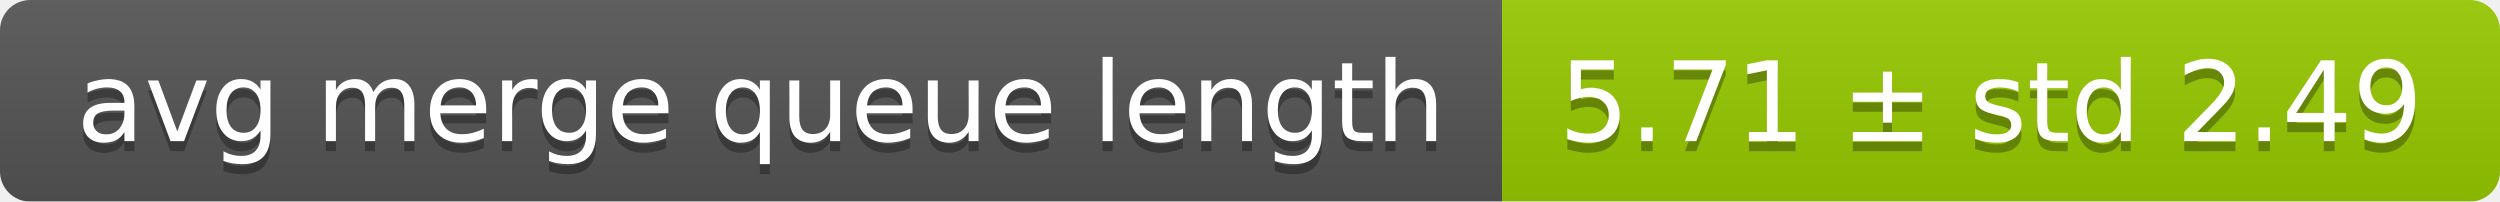
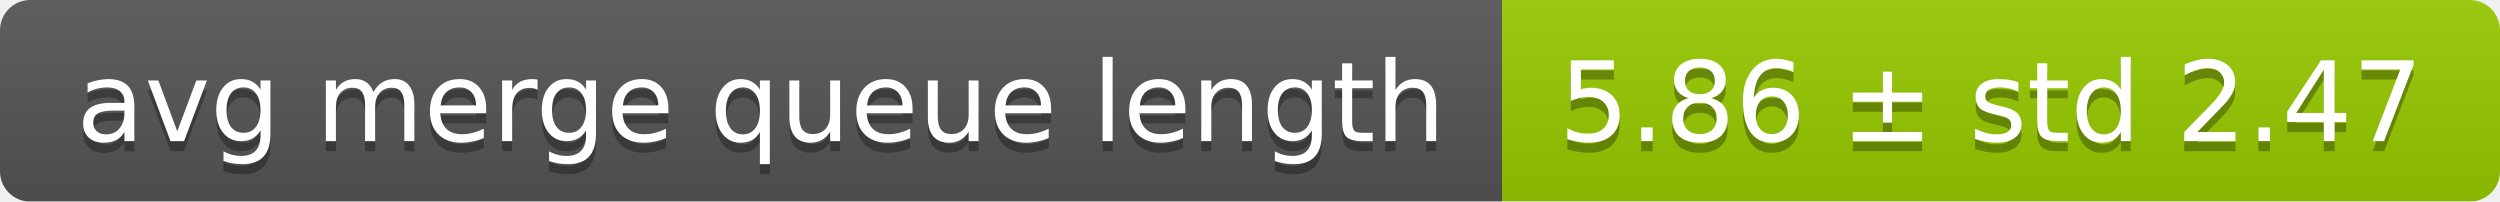
<svg xmlns="http://www.w3.org/2000/svg" width="248" height="20">
  <linearGradient id="smooth" x2="0" y2="100%">
    <stop offset="0" stop-color="#bbb" stop-opacity=".1" />
    <stop offset="1" stop-opacity=".1" />
  </linearGradient>
  <mask id="round">
    <rect width="248" height="20" rx="3" fill="#fff" />
  </mask>
  <g mask="url(#round)">
    <rect width="149" height="20" fill="#555" />
    <rect x="149" width="99" height="20" fill="#97ca00" />
    <rect width="248" height="20" fill="url(#smooth)" />
  </g>
  <g fill="#fff" text-anchor="middle" font-family="DejaVu Sans,Verdana,Geneva,sans-serif" font-size="11">
    <text x="75.5" y="15" fill="#010101" fill-opacity=".3">avg merge queue length</text>
    <text x="75.5" y="14">avg merge queue length</text>
-     <text x="197.5" y="15" fill="#010101" fill-opacity=".3">5.71 ± std 2.49</text>
-     <text x="197.5" y="14">5.71 ± std 2.49</text>
+     <text x="197.5" y="15" fill="#010101" fill-opacity=".3">5.86 ± std 2.47</text>
+     <text x="197.5" y="14">5.86 ± std 2.47</text>
  </g>
</svg>
